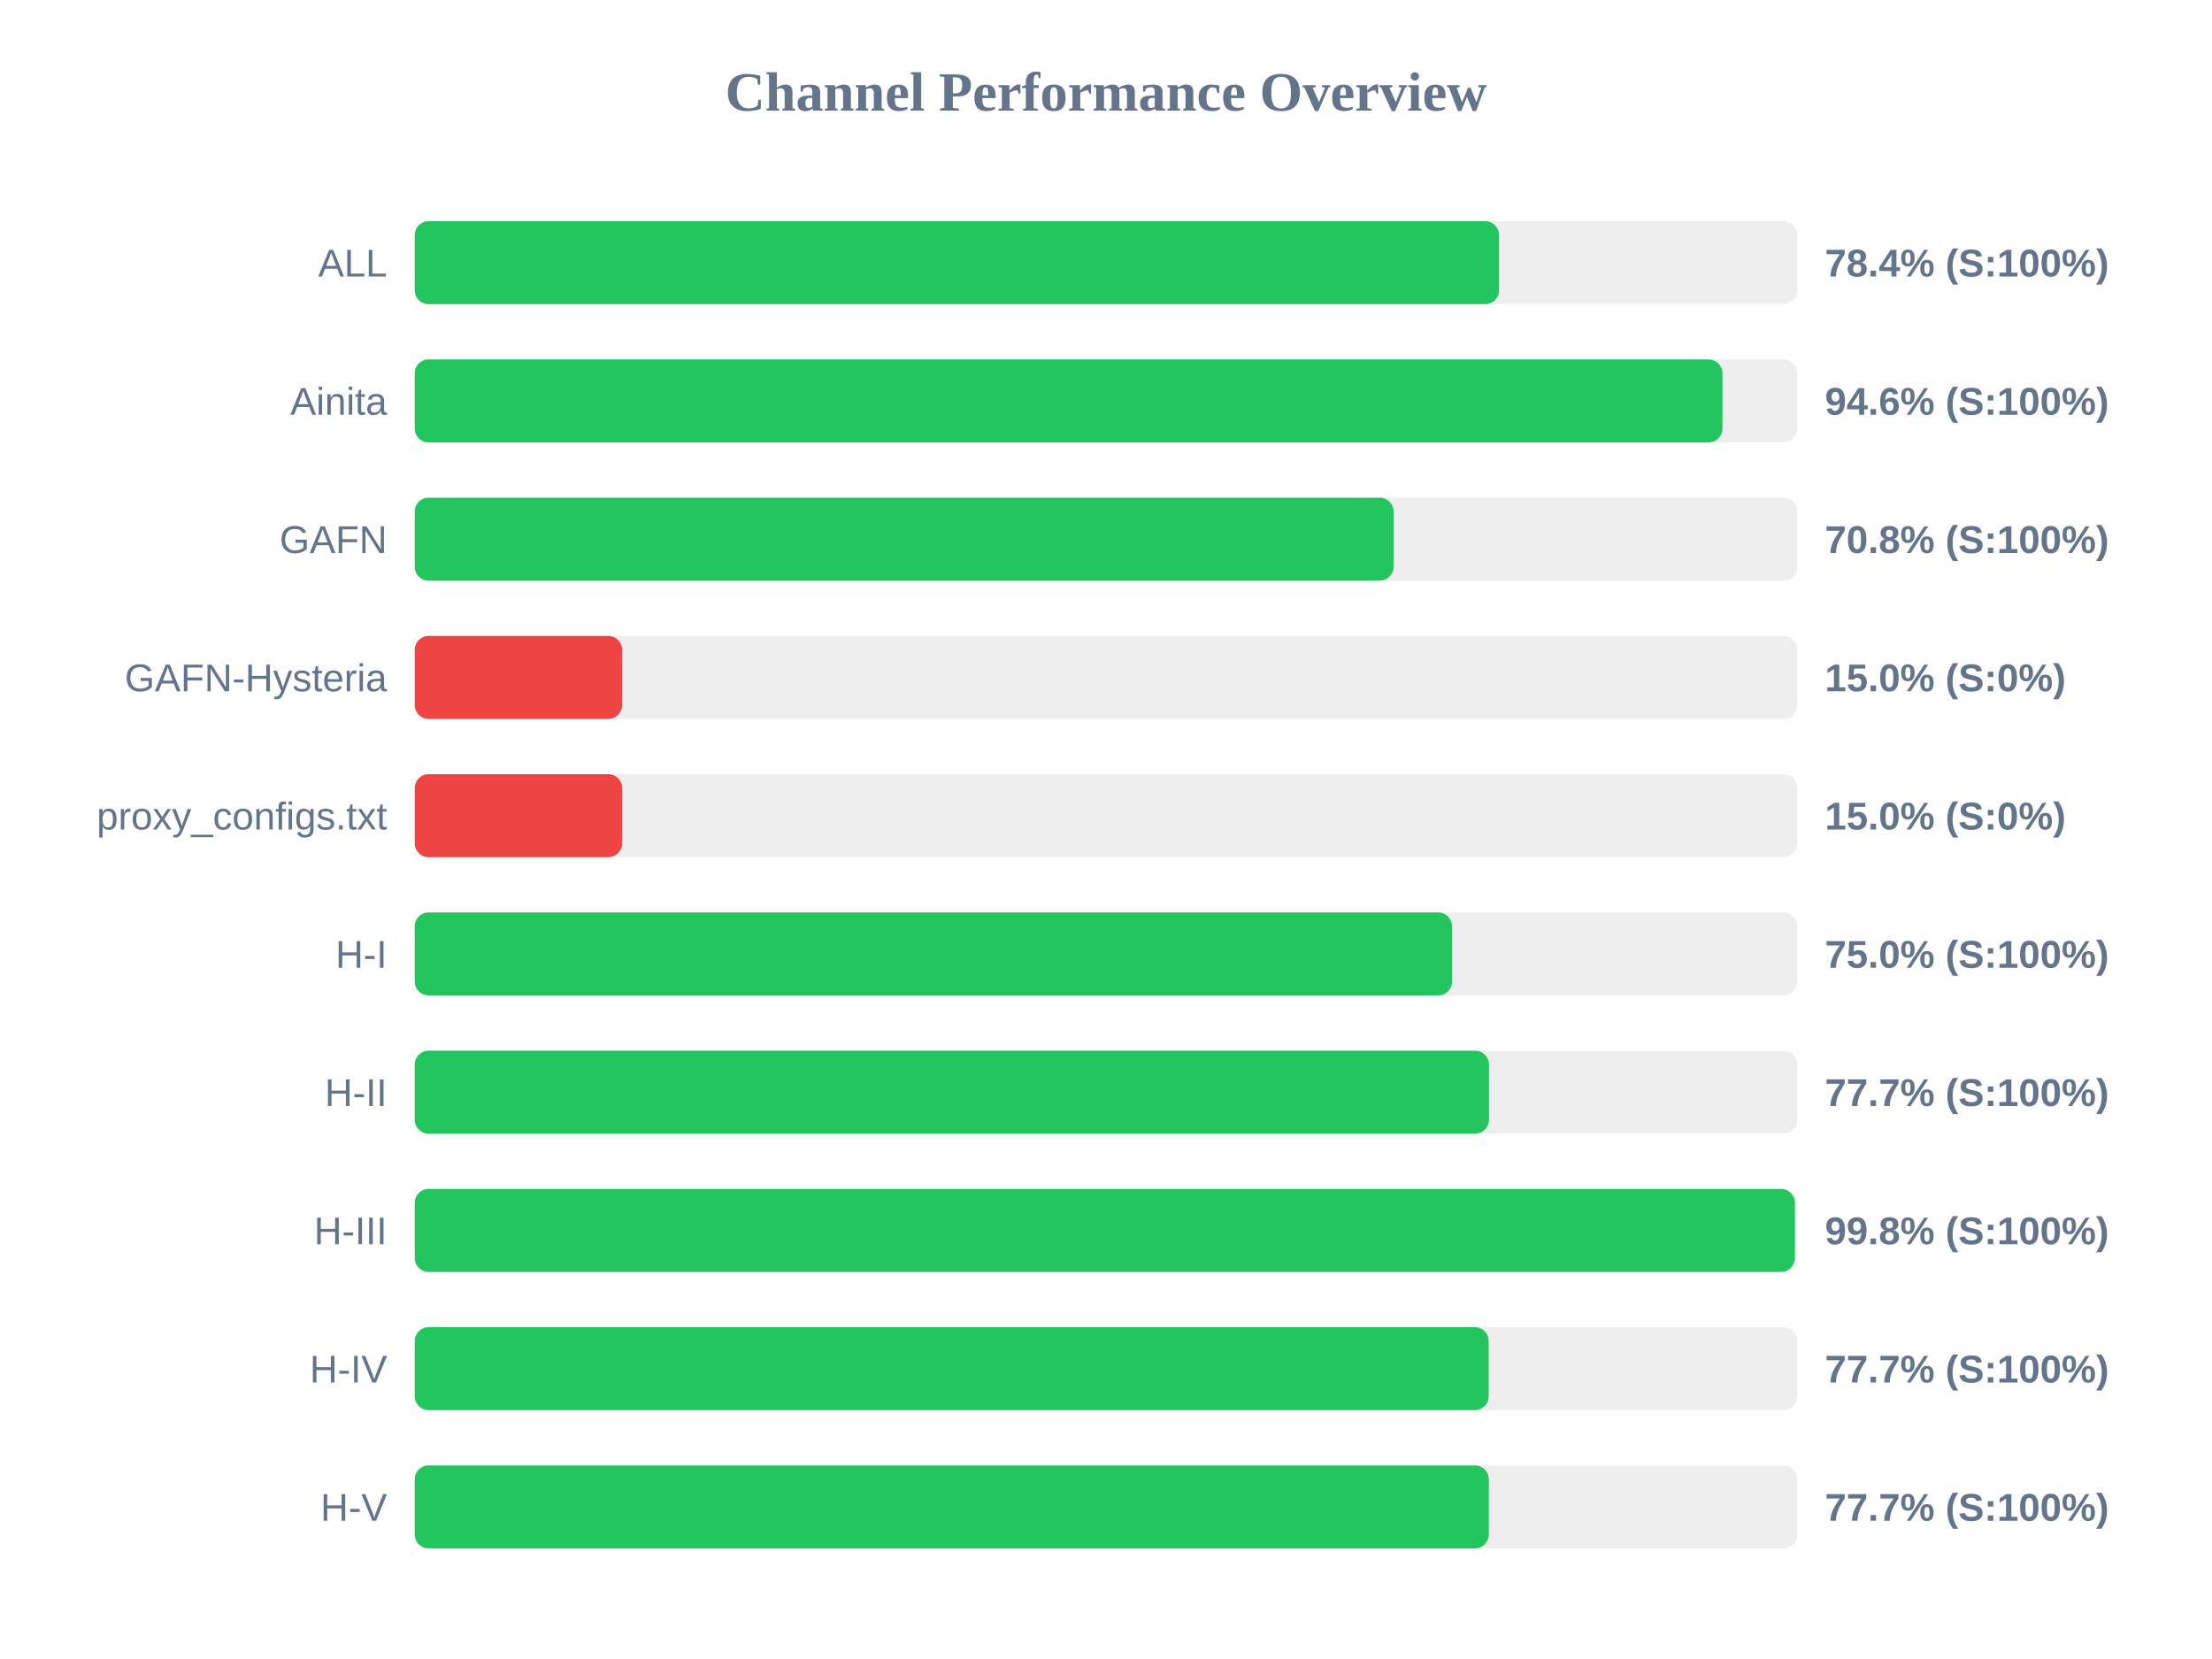
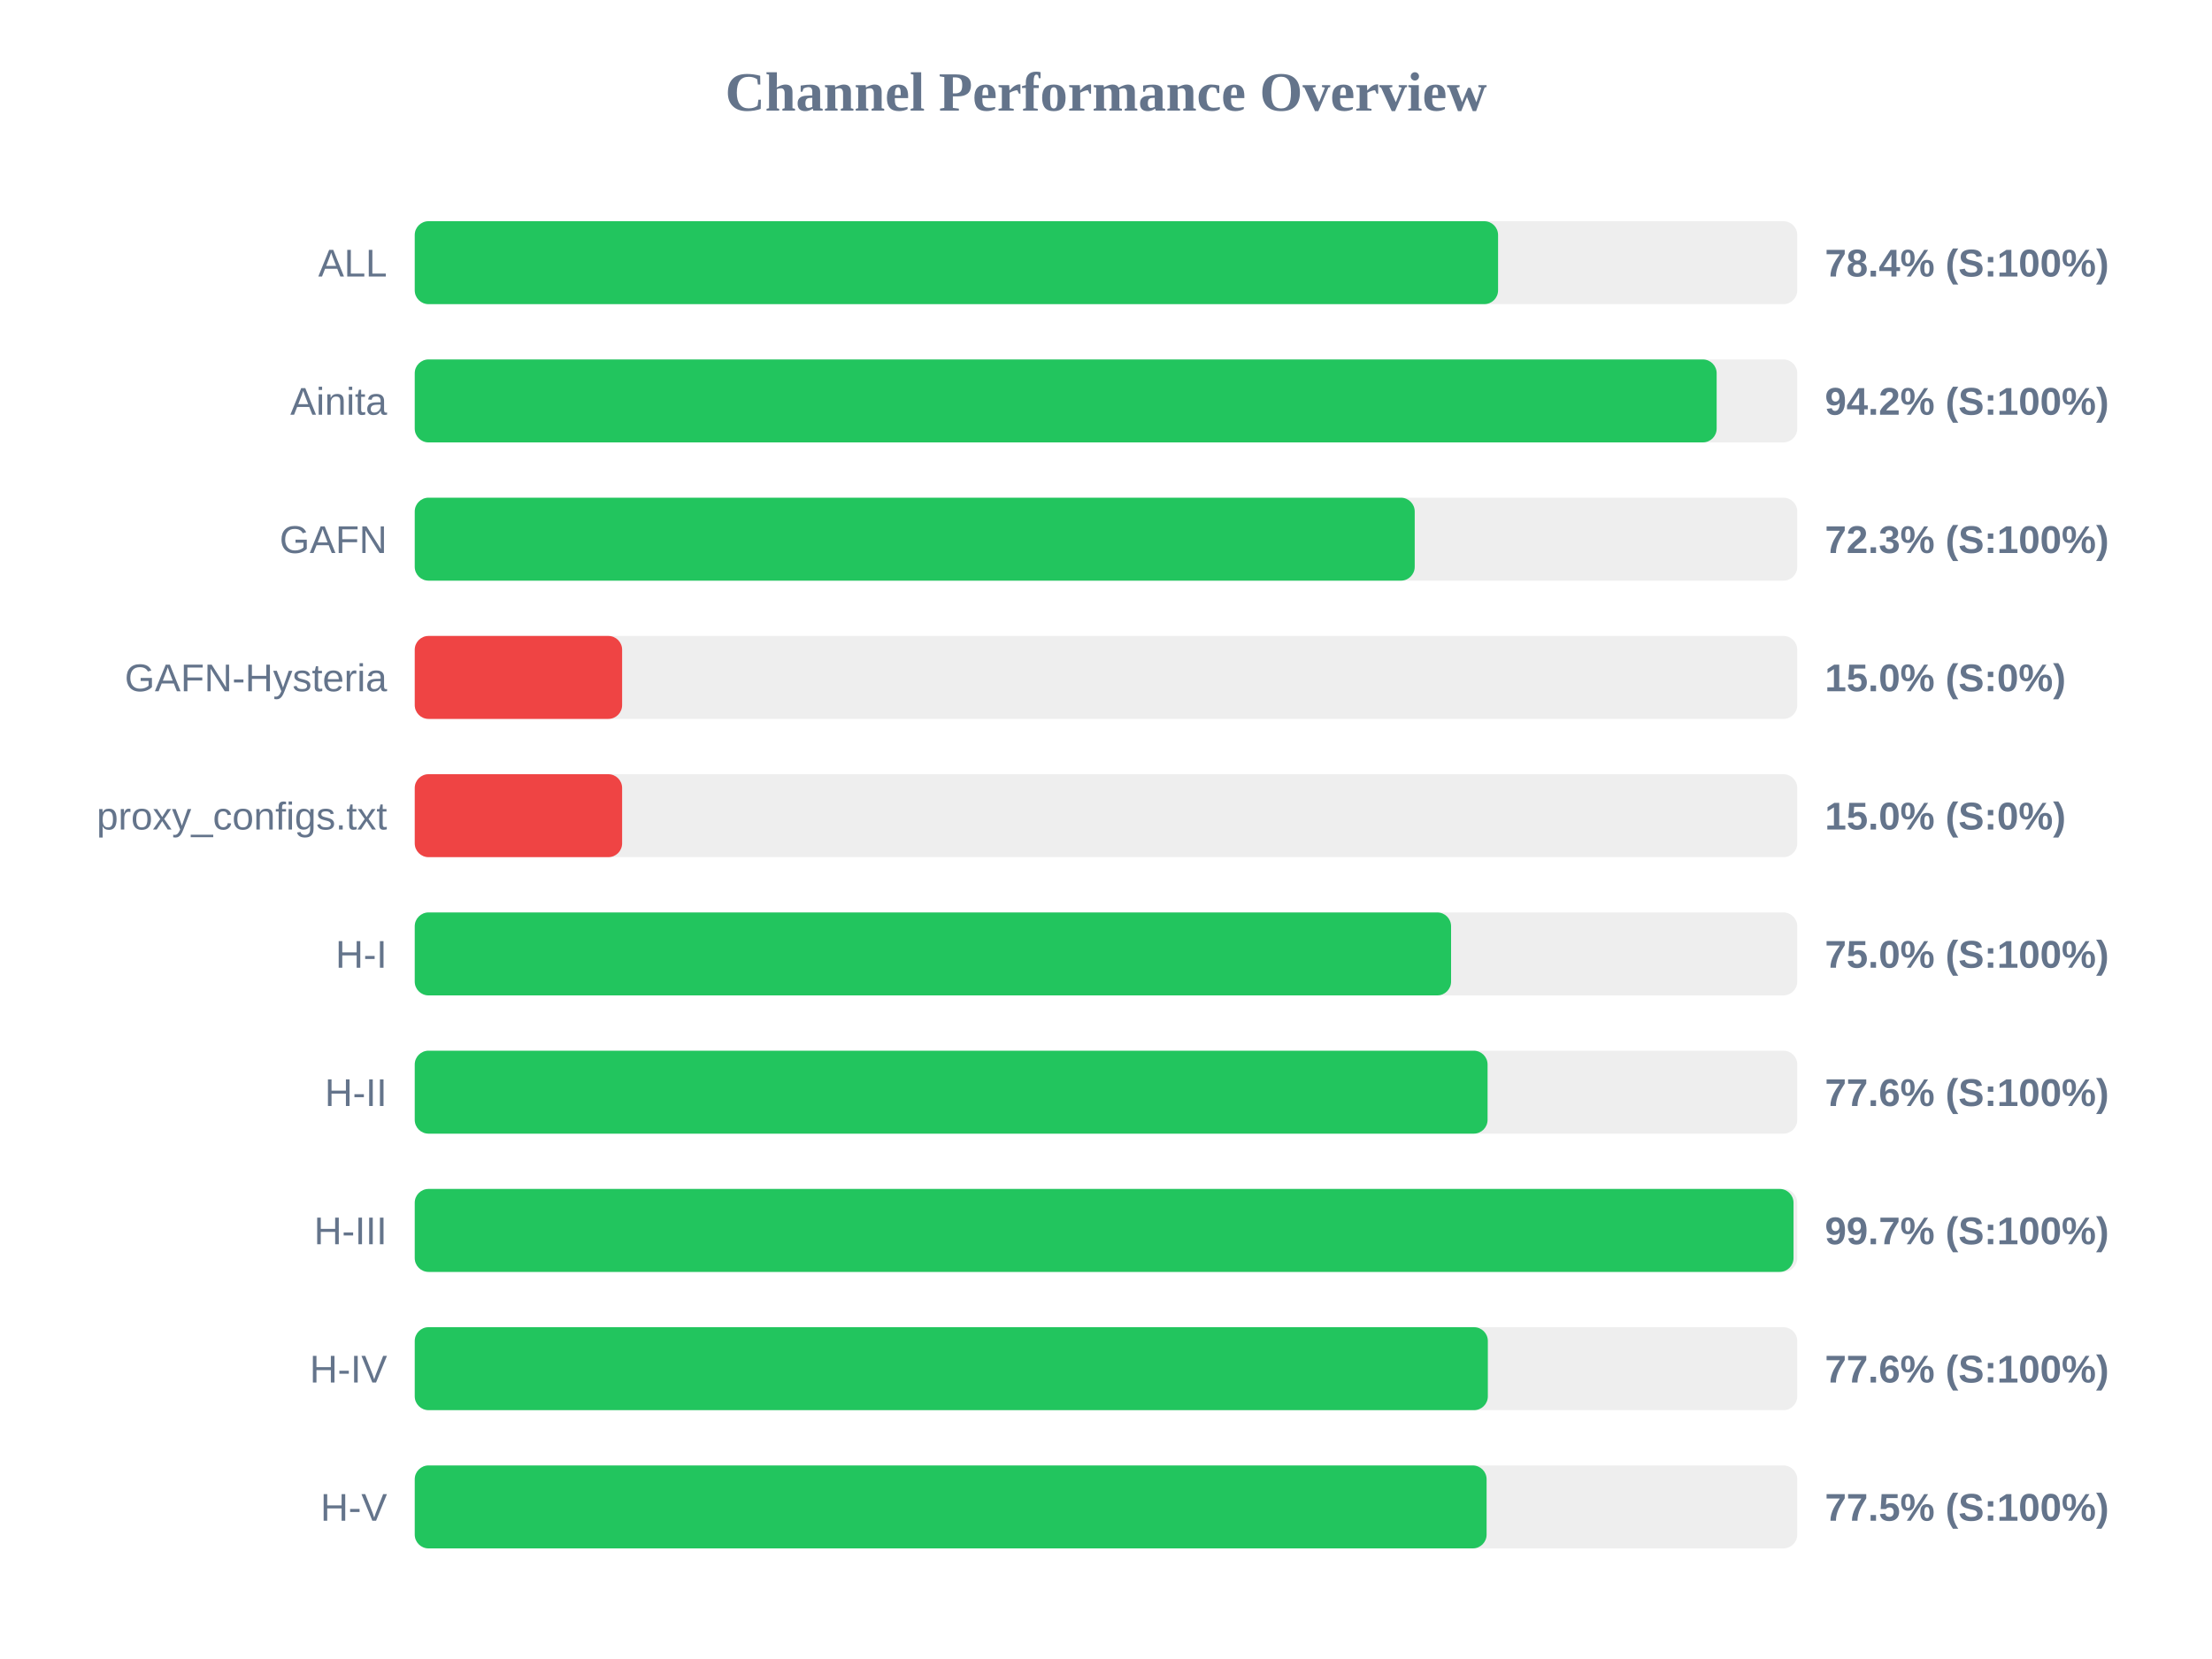
<svg xmlns="http://www.w3.org/2000/svg" width="800" height="600" version="1.1">
  <style>
        .row { font: 14px Arial; fill: #64748b; }
        .score { font: bold 14px Arial; fill: #64748b; }
    </style>
  <text x="400" y="40" text-anchor="middle" font-size="20px" font-weight="bold" fill="#64748b">Channel Performance Overview</text>
  <rect x="150" y="80" width="500" height="30" fill="#eee" rx="5" />
-   <rect x="150" y="80" width="392.15" height="30" fill="#22c55e" rx="5" />
+   <rect x="150" y="80" width="391.8" height="30" fill="#22c55e" rx="5" />
  <text x="140" y="100" text-anchor="end" class="row">ALL</text>
  <text x="660" y="100" text-anchor="start" class="score">78.4% (S:100%)</text>
  <rect x="150" y="130" width="500" height="30" fill="#eee" rx="5" />
-   <rect x="150" y="130" width="472.95" height="30" fill="#22c55e" rx="5" />
+   <rect x="150" y="130" width="470.85" height="30" fill="#22c55e" rx="5" />
  <text x="140" y="150" text-anchor="end" class="row">Ainita</text>
-   <text x="660" y="150" text-anchor="start" class="score">94.6% (S:100%)</text>
+   <text x="660" y="150" text-anchor="start" class="score">94.2% (S:100%)</text>
  <rect x="150" y="180" width="500" height="30" fill="#eee" rx="5" />
-   <rect x="150" y="180" width="354.0" height="30" fill="#22c55e" rx="5" />
+   <rect x="150" y="180" width="361.65" height="30" fill="#22c55e" rx="5" />
  <text x="140" y="200" text-anchor="end" class="row">GAFN</text>
-   <text x="660" y="200" text-anchor="start" class="score">70.8% (S:100%)</text>
+   <text x="660" y="200" text-anchor="start" class="score">72.3% (S:100%)</text>
  <rect x="150" y="230" width="500" height="30" fill="#eee" rx="5" />
  <rect x="150" y="230" width="75.0" height="30" fill="#ef4444" rx="5" />
  <text x="140" y="250" text-anchor="end" class="row">GAFN-Hysteria</text>
  <text x="660" y="250" text-anchor="start" class="score">15.0% (S:0%)</text>
  <rect x="150" y="280" width="500" height="30" fill="#eee" rx="5" />
  <rect x="150" y="280" width="75.0" height="30" fill="#ef4444" rx="5" />
  <text x="140" y="300" text-anchor="end" class="row">proxy_configs.txt</text>
  <text x="660" y="300" text-anchor="start" class="score">15.0% (S:0%)</text>
  <rect x="150" y="330" width="500" height="30" fill="#eee" rx="5" />
-   <rect x="150" y="330" width="375.15" height="30" fill="#22c55e" rx="5" />
+   <rect x="150" y="330" width="374.8" height="30" fill="#22c55e" rx="5" />
  <text x="140" y="350" text-anchor="end" class="row">H-I</text>
  <text x="660" y="350" text-anchor="start" class="score">75.0% (S:100%)</text>
  <rect x="150" y="380" width="500" height="30" fill="#eee" rx="5" />
-   <rect x="150" y="380" width="388.5" height="30" fill="#22c55e" rx="5" />
+   <rect x="150" y="380" width="388.0" height="30" fill="#22c55e" rx="5" />
  <text x="140" y="400" text-anchor="end" class="row">H-II</text>
-   <text x="660" y="400" text-anchor="start" class="score">77.7% (S:100%)</text>
+   <text x="660" y="400" text-anchor="start" class="score">77.6% (S:100%)</text>
  <rect x="150" y="430" width="500" height="30" fill="#eee" rx="5" />
-   <rect x="150" y="430" width="499.15" height="30" fill="#22c55e" rx="5" />
+   <rect x="150" y="430" width="498.65" height="30" fill="#22c55e" rx="5" />
  <text x="140" y="450" text-anchor="end" class="row">H-III</text>
-   <text x="660" y="450" text-anchor="start" class="score">99.8% (S:100%)</text>
+   <text x="660" y="450" text-anchor="start" class="score">99.7% (S:100%)</text>
  <rect x="150" y="480" width="500" height="30" fill="#eee" rx="5" />
-   <rect x="150" y="480" width="388.4" height="30" fill="#22c55e" rx="5" />
+   <rect x="150" y="480" width="388.1" height="30" fill="#22c55e" rx="5" />
  <text x="140" y="500" text-anchor="end" class="row">H-IV</text>
-   <text x="660" y="500" text-anchor="start" class="score">77.7% (S:100%)</text>
+   <text x="660" y="500" text-anchor="start" class="score">77.6% (S:100%)</text>
  <rect x="150" y="530" width="500" height="30" fill="#eee" rx="5" />
-   <rect x="150" y="530" width="388.45" height="30" fill="#22c55e" rx="5" />
+   <rect x="150" y="530" width="387.65" height="30" fill="#22c55e" rx="5" />
  <text x="140" y="550" text-anchor="end" class="row">H-V</text>
-   <text x="660" y="550" text-anchor="start" class="score">77.7% (S:100%)</text>
+   <text x="660" y="550" text-anchor="start" class="score">77.5% (S:100%)</text>
</svg>
